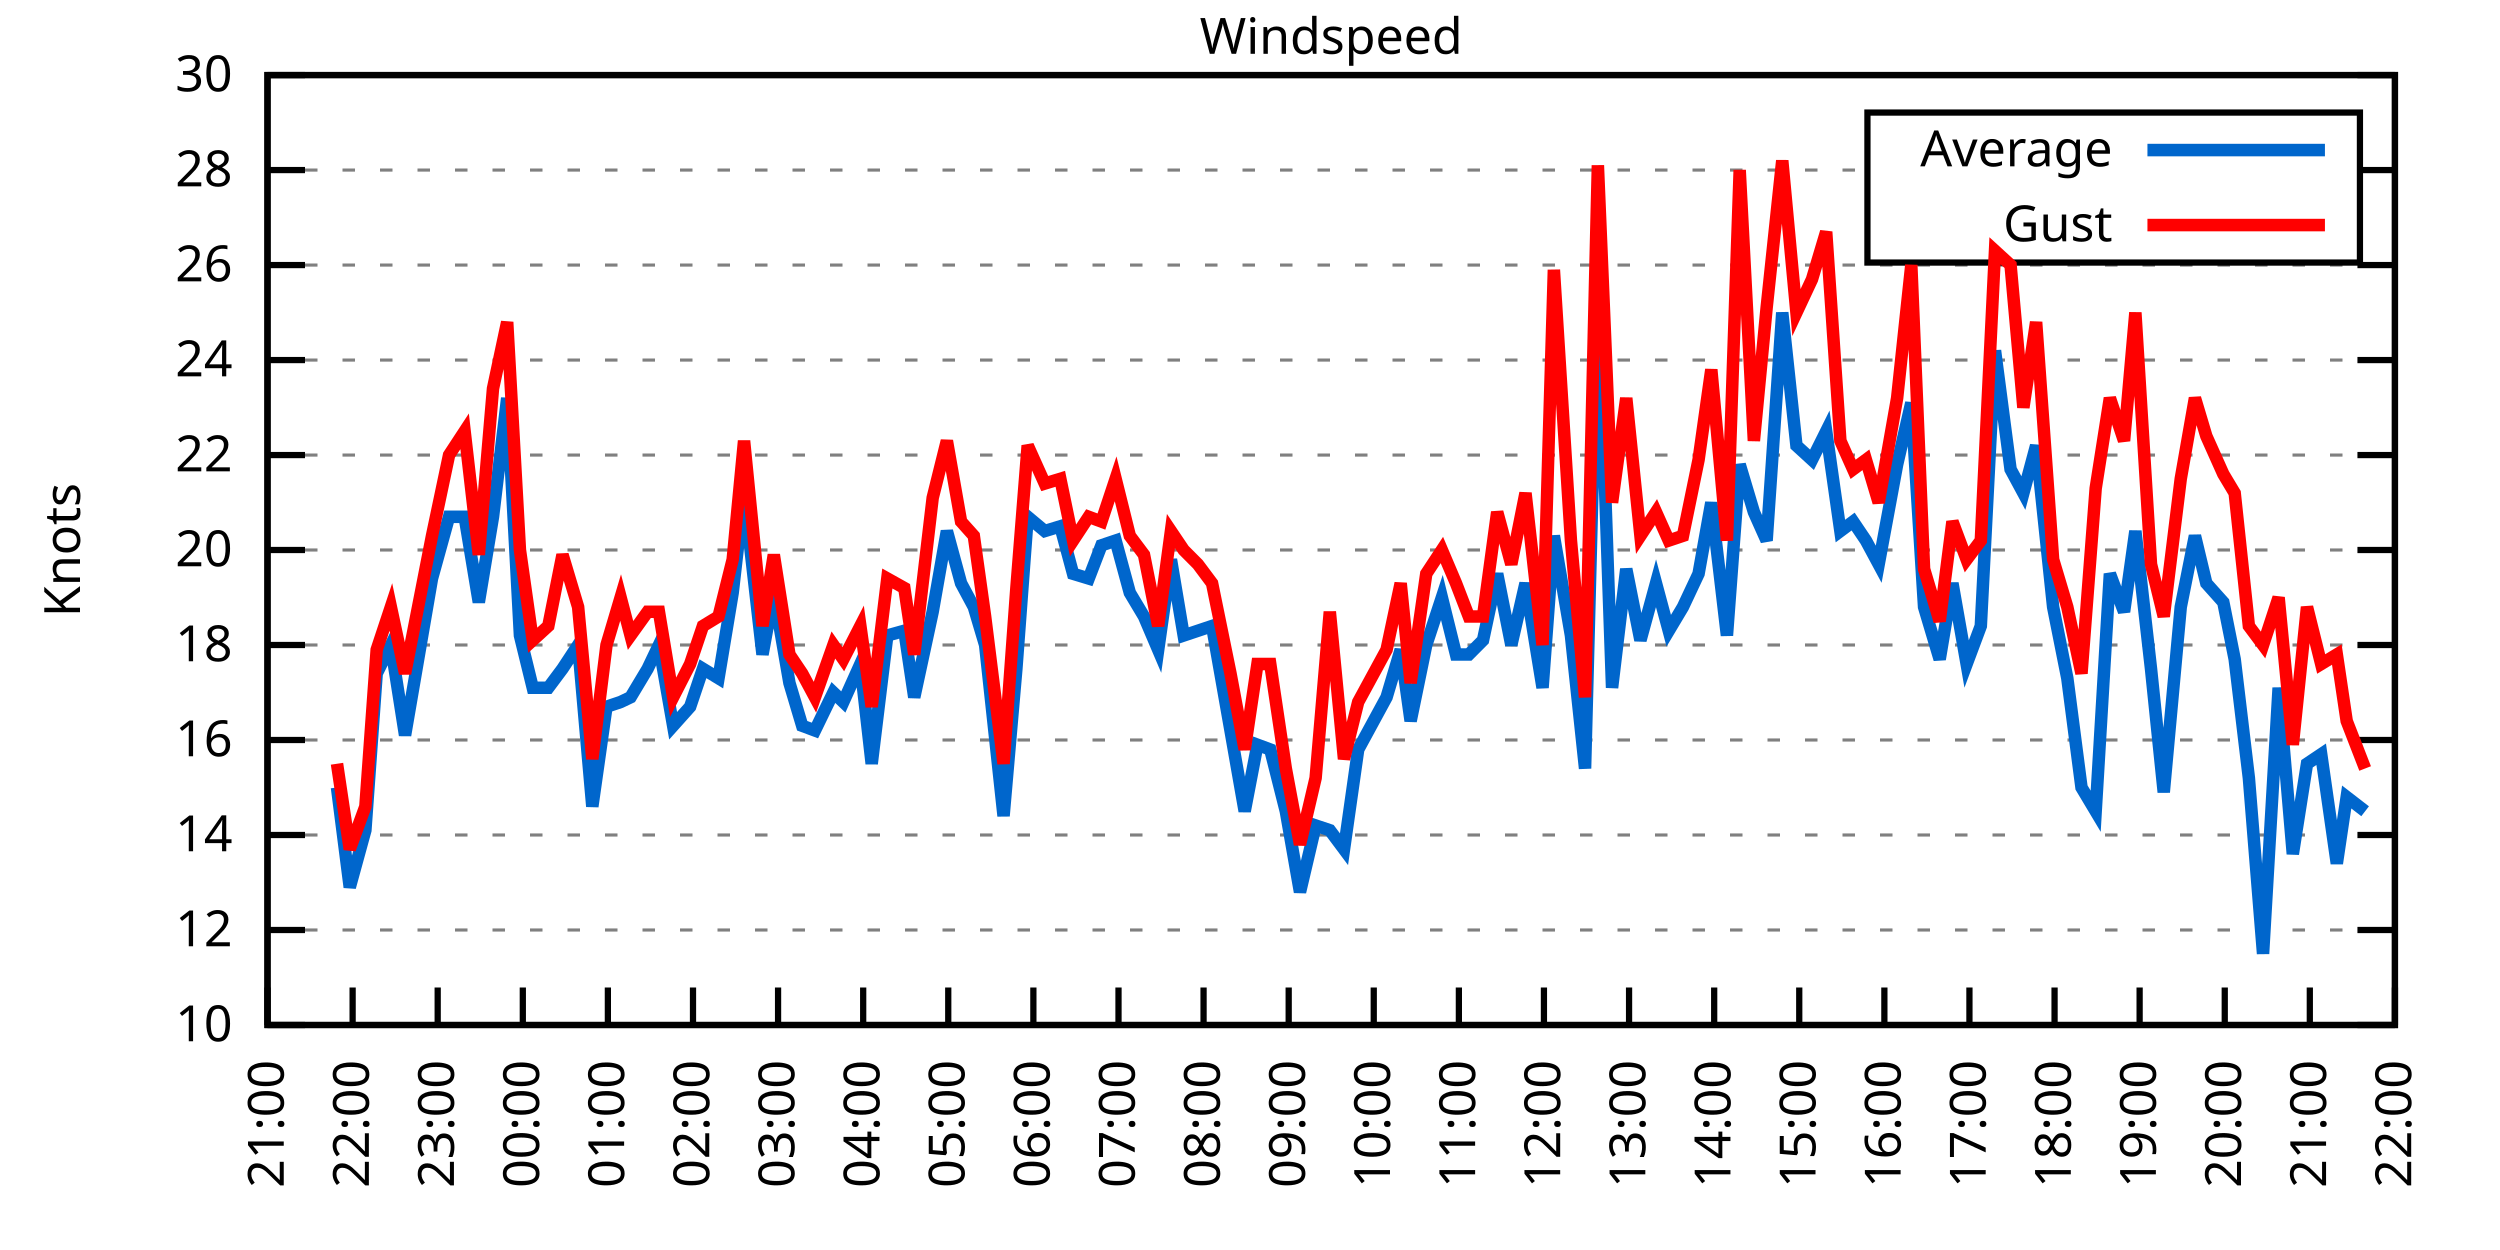
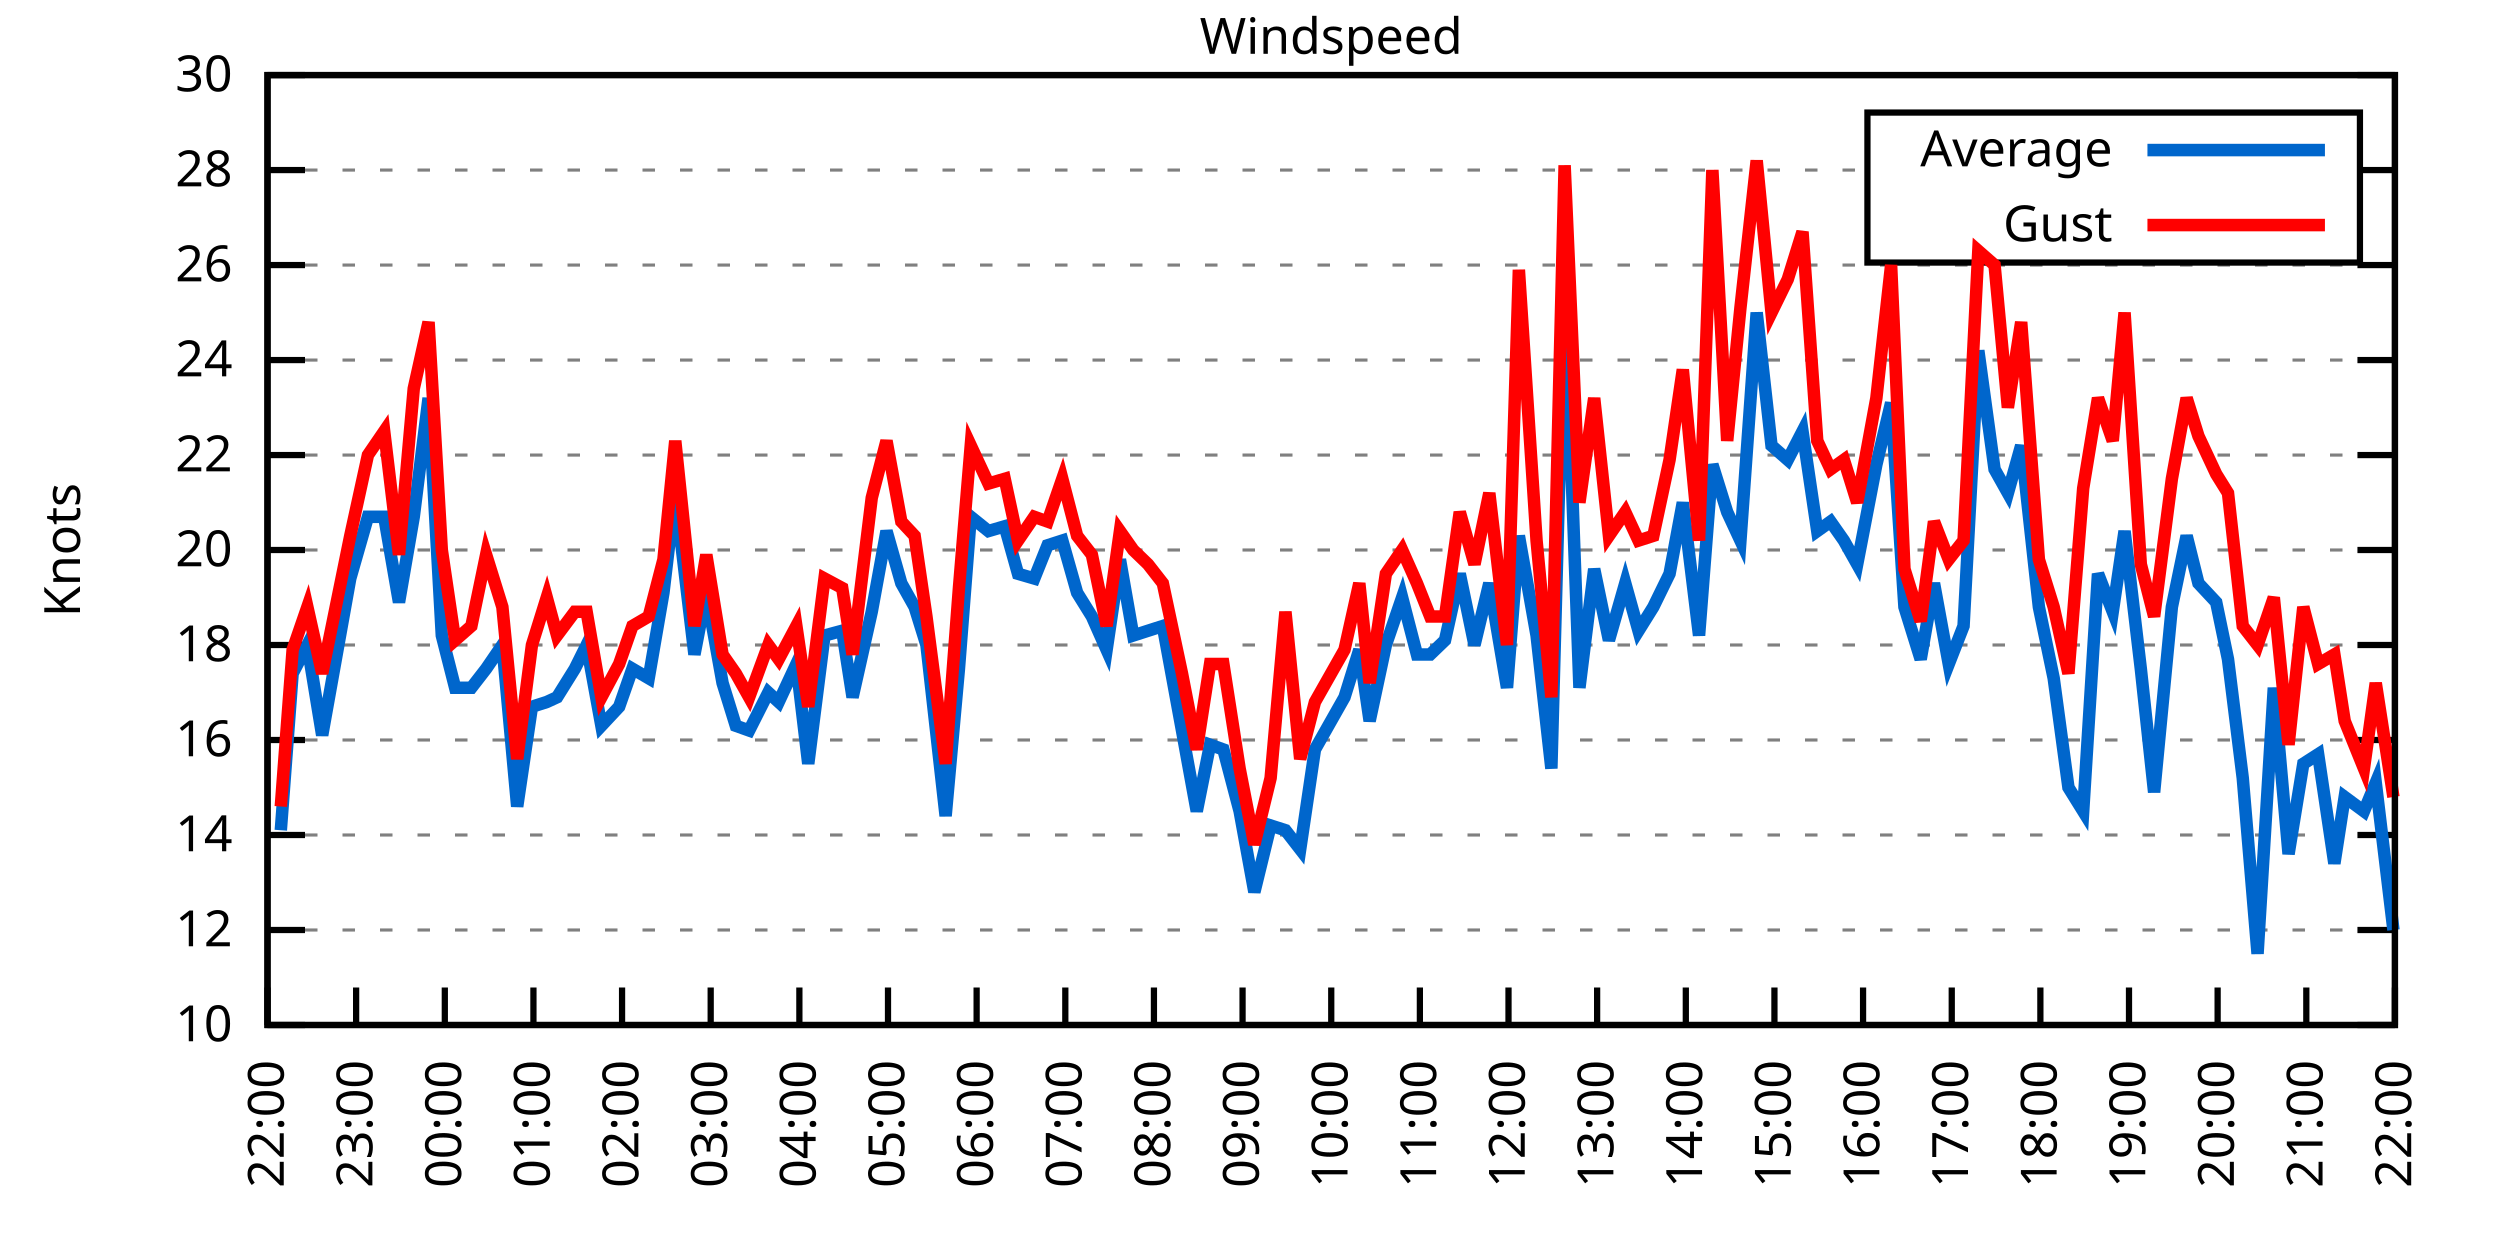
<svg xmlns="http://www.w3.org/2000/svg" xmlns:xlink="http://www.w3.org/1999/xlink" width="400" height="200" viewBox="0 0 400 200">
  <g id="gnuplot_canvas">
    <rect x="0" y="0" width="400" height="200" fill="none" />
    <defs>
      <circle id="gpDot" r="0.5" stroke-width="0.5" stroke="currentColor" />
      <path id="gpPt0" stroke-width="0.333" stroke="currentColor" d="M-1,0 h2 M0,-1 v2" />
      <path id="gpPt1" stroke-width="0.333" stroke="currentColor" d="M-1,-1 L1,1 M1,-1 L-1,1" />
      <path id="gpPt2" stroke-width="0.333" stroke="currentColor" d="M-1,0 L1,0 M0,-1 L0,1 M-1,-1 L1,1 M-1,1 L1,-1" />
      <rect id="gpPt3" stroke-width="0.333" stroke="currentColor" x="-1" y="-1" width="2" height="2" />
      <rect id="gpPt4" stroke-width="0.333" stroke="currentColor" fill="currentColor" x="-1" y="-1" width="2" height="2" />
      <circle id="gpPt5" stroke-width="0.333" stroke="currentColor" cx="0" cy="0" r="1" />
      <use xlink:href="#gpPt5" id="gpPt6" fill="currentColor" stroke="none" />
      <path id="gpPt7" stroke-width="0.333" stroke="currentColor" d="M0,-1.33 L-1.33,0.67 L1.33,0.67 z" />
      <use xlink:href="#gpPt7" id="gpPt8" fill="currentColor" stroke="none" />
      <use xlink:href="#gpPt7" id="gpPt9" stroke="currentColor" transform="rotate(180)" />
      <use xlink:href="#gpPt9" id="gpPt10" fill="currentColor" stroke="none" />
      <use xlink:href="#gpPt3" id="gpPt11" stroke="currentColor" transform="rotate(45)" />
      <use xlink:href="#gpPt11" id="gpPt12" fill="currentColor" stroke="none" />
      <path id="gpPt13" stroke-width="0.333" stroke="currentColor" d="M0,1.330 L1.265,0.411 L0.782,-1.067 L-0.782,-1.076 L-1.265,0.411 z" />
      <use xlink:href="#gpPt13" id="gpPt14" fill="currentColor" stroke="none" />
      <filter id="textbox" filterUnits="objectBoundingBox" x="0" y="0" height="1" width="1">
        <feFlood flood-color="white" flood-opacity="1" result="bgnd" />
        <feComposite in="SourceGraphic" in2="bgnd" operator="atop" />
      </filter>
      <filter id="greybox" filterUnits="objectBoundingBox" x="0" y="0" height="1" width="1">
        <feFlood flood-color="lightgrey" flood-opacity="1" result="grey" />
        <feComposite in="SourceGraphic" in2="grey" operator="atop" />
      </filter>
    </defs>
    <g fill="none" color="white" stroke="currentColor" stroke-width="1.00" stroke-linecap="butt" stroke-linejoin="miter">
</g>
    <g fill="none" color="black" stroke="currentColor" stroke-width="1.00" stroke-linecap="butt" stroke-linejoin="miter">
      <g stroke="none" shape-rendering="crispEdges">
        <polygon fill="rgb(255, 255, 255)" points="42.80,164.00 383.18,164.00 383.18,12.02 42.80,12.02 " />
      </g>
    </g>
    <g fill="none" color="black" stroke="currentColor" stroke-width="1.00" stroke-linecap="butt" stroke-linejoin="miter">
</g>
    <g fill="none" color="black" stroke="black" stroke-width="0.50" stroke-linecap="butt" stroke-linejoin="miter">
</g>
    <g fill="none" color="gray" stroke="currentColor" stroke-width="0.50" stroke-linecap="butt" stroke-linejoin="miter">
      <path stroke="gray" stroke-dasharray="2,4" class="gridline" d="M42.80,164.00 L383.19,164.00  " />
    </g>
    <g fill="none" color="gray" stroke="gray" stroke-width="1.00" stroke-linecap="butt" stroke-linejoin="miter">
</g>
    <g fill="none" color="black" stroke="currentColor" stroke-width="1.00" stroke-linecap="butt" stroke-linejoin="miter">
      <path stroke="black" d="M42.80,164.00 L48.80,164.00 M383.19,164.00 L377.19,164.00  " />
      <g transform="translate(37.20,166.60)" stroke="none" fill="black" font-family="Sans" font-size="8.00" text-anchor="end">
        <text>
          <tspan font-family="Sans"> 10</tspan>
        </text>
      </g>
    </g>
    <g fill="none" color="black" stroke="currentColor" stroke-width="1.00" stroke-linecap="butt" stroke-linejoin="miter">
</g>
    <g fill="none" color="black" stroke="black" stroke-width="0.50" stroke-linecap="butt" stroke-linejoin="miter">
</g>
    <g fill="none" color="gray" stroke="currentColor" stroke-width="0.50" stroke-linecap="butt" stroke-linejoin="miter">
      <path stroke="gray" stroke-dasharray="2,4" class="gridline" d="M42.80,148.80 L383.19,148.80  " />
    </g>
    <g fill="none" color="gray" stroke="gray" stroke-width="1.00" stroke-linecap="butt" stroke-linejoin="miter">
</g>
    <g fill="none" color="black" stroke="currentColor" stroke-width="1.00" stroke-linecap="butt" stroke-linejoin="miter">
      <path stroke="black" d="M42.80,148.80 L48.80,148.80 M383.19,148.80 L377.19,148.80  " />
      <g transform="translate(37.20,151.40)" stroke="none" fill="black" font-family="Sans" font-size="8.00" text-anchor="end">
        <text>
          <tspan font-family="Sans"> 12</tspan>
        </text>
      </g>
    </g>
    <g fill="none" color="black" stroke="currentColor" stroke-width="1.00" stroke-linecap="butt" stroke-linejoin="miter">
</g>
    <g fill="none" color="black" stroke="black" stroke-width="0.50" stroke-linecap="butt" stroke-linejoin="miter">
</g>
    <g fill="none" color="gray" stroke="currentColor" stroke-width="0.50" stroke-linecap="butt" stroke-linejoin="miter">
      <path stroke="gray" stroke-dasharray="2,4" class="gridline" d="M42.80,133.60 L383.19,133.60  " />
    </g>
    <g fill="none" color="gray" stroke="gray" stroke-width="1.00" stroke-linecap="butt" stroke-linejoin="miter">
</g>
    <g fill="none" color="black" stroke="currentColor" stroke-width="1.00" stroke-linecap="butt" stroke-linejoin="miter">
      <path stroke="black" d="M42.80,133.60 L48.80,133.60 M383.19,133.60 L377.19,133.60  " />
      <g transform="translate(37.20,136.20)" stroke="none" fill="black" font-family="Sans" font-size="8.00" text-anchor="end">
        <text>
          <tspan font-family="Sans"> 14</tspan>
        </text>
      </g>
    </g>
    <g fill="none" color="black" stroke="currentColor" stroke-width="1.00" stroke-linecap="butt" stroke-linejoin="miter">
</g>
    <g fill="none" color="black" stroke="black" stroke-width="0.50" stroke-linecap="butt" stroke-linejoin="miter">
</g>
    <g fill="none" color="gray" stroke="currentColor" stroke-width="0.50" stroke-linecap="butt" stroke-linejoin="miter">
      <path stroke="gray" stroke-dasharray="2,4" class="gridline" d="M42.80,118.40 L383.19,118.40  " />
    </g>
    <g fill="none" color="gray" stroke="gray" stroke-width="1.00" stroke-linecap="butt" stroke-linejoin="miter">
</g>
    <g fill="none" color="black" stroke="currentColor" stroke-width="1.00" stroke-linecap="butt" stroke-linejoin="miter">
      <path stroke="black" d="M42.80,118.40 L48.80,118.40 M383.19,118.40 L377.19,118.40  " />
      <g transform="translate(37.20,121.00)" stroke="none" fill="black" font-family="Sans" font-size="8.00" text-anchor="end">
        <text>
          <tspan font-family="Sans"> 16</tspan>
        </text>
      </g>
    </g>
    <g fill="none" color="black" stroke="currentColor" stroke-width="1.00" stroke-linecap="butt" stroke-linejoin="miter">
</g>
    <g fill="none" color="black" stroke="black" stroke-width="0.50" stroke-linecap="butt" stroke-linejoin="miter">
</g>
    <g fill="none" color="gray" stroke="currentColor" stroke-width="0.50" stroke-linecap="butt" stroke-linejoin="miter">
      <path stroke="gray" stroke-dasharray="2,4" class="gridline" d="M42.80,103.20 L383.19,103.20  " />
    </g>
    <g fill="none" color="gray" stroke="gray" stroke-width="1.00" stroke-linecap="butt" stroke-linejoin="miter">
</g>
    <g fill="none" color="black" stroke="currentColor" stroke-width="1.00" stroke-linecap="butt" stroke-linejoin="miter">
      <path stroke="black" d="M42.80,103.20 L48.80,103.20 M383.19,103.20 L377.19,103.20  " />
      <g transform="translate(37.20,105.80)" stroke="none" fill="black" font-family="Sans" font-size="8.00" text-anchor="end">
        <text>
          <tspan font-family="Sans"> 18</tspan>
        </text>
      </g>
    </g>
    <g fill="none" color="black" stroke="currentColor" stroke-width="1.00" stroke-linecap="butt" stroke-linejoin="miter">
</g>
    <g fill="none" color="black" stroke="black" stroke-width="0.50" stroke-linecap="butt" stroke-linejoin="miter">
</g>
    <g fill="none" color="gray" stroke="currentColor" stroke-width="0.50" stroke-linecap="butt" stroke-linejoin="miter">
      <path stroke="gray" stroke-dasharray="2,4" class="gridline" d="M42.80,88.00 L383.19,88.00  " />
    </g>
    <g fill="none" color="gray" stroke="gray" stroke-width="1.00" stroke-linecap="butt" stroke-linejoin="miter">
</g>
    <g fill="none" color="black" stroke="currentColor" stroke-width="1.00" stroke-linecap="butt" stroke-linejoin="miter">
      <path stroke="black" d="M42.80,88.00 L48.80,88.00 M383.19,88.00 L377.19,88.00  " />
      <g transform="translate(37.20,90.60)" stroke="none" fill="black" font-family="Sans" font-size="8.00" text-anchor="end">
        <text>
          <tspan font-family="Sans"> 20</tspan>
        </text>
      </g>
    </g>
    <g fill="none" color="black" stroke="currentColor" stroke-width="1.00" stroke-linecap="butt" stroke-linejoin="miter">
</g>
    <g fill="none" color="black" stroke="black" stroke-width="0.50" stroke-linecap="butt" stroke-linejoin="miter">
</g>
    <g fill="none" color="gray" stroke="currentColor" stroke-width="0.50" stroke-linecap="butt" stroke-linejoin="miter">
      <path stroke="gray" stroke-dasharray="2,4" class="gridline" d="M42.80,72.81 L383.19,72.81  " />
    </g>
    <g fill="none" color="gray" stroke="gray" stroke-width="1.00" stroke-linecap="butt" stroke-linejoin="miter">
</g>
    <g fill="none" color="black" stroke="currentColor" stroke-width="1.00" stroke-linecap="butt" stroke-linejoin="miter">
      <path stroke="black" d="M42.80,72.81 L48.80,72.81 M383.19,72.81 L377.19,72.81  " />
      <g transform="translate(37.20,75.41)" stroke="none" fill="black" font-family="Sans" font-size="8.00" text-anchor="end">
        <text>
          <tspan font-family="Sans"> 22</tspan>
        </text>
      </g>
    </g>
    <g fill="none" color="black" stroke="currentColor" stroke-width="1.00" stroke-linecap="butt" stroke-linejoin="miter">
</g>
    <g fill="none" color="black" stroke="black" stroke-width="0.50" stroke-linecap="butt" stroke-linejoin="miter">
</g>
    <g fill="none" color="gray" stroke="currentColor" stroke-width="0.50" stroke-linecap="butt" stroke-linejoin="miter">
      <path stroke="gray" stroke-dasharray="2,4" class="gridline" d="M42.80,57.61 L383.19,57.61  " />
    </g>
    <g fill="none" color="gray" stroke="gray" stroke-width="1.00" stroke-linecap="butt" stroke-linejoin="miter">
</g>
    <g fill="none" color="black" stroke="currentColor" stroke-width="1.00" stroke-linecap="butt" stroke-linejoin="miter">
      <path stroke="black" d="M42.80,57.61 L48.80,57.61 M383.19,57.61 L377.19,57.61  " />
      <g transform="translate(37.20,60.21)" stroke="none" fill="black" font-family="Sans" font-size="8.00" text-anchor="end">
        <text>
          <tspan font-family="Sans"> 24</tspan>
        </text>
      </g>
    </g>
    <g fill="none" color="black" stroke="currentColor" stroke-width="1.00" stroke-linecap="butt" stroke-linejoin="miter">
</g>
    <g fill="none" color="black" stroke="black" stroke-width="0.50" stroke-linecap="butt" stroke-linejoin="miter">
</g>
    <g fill="none" color="gray" stroke="currentColor" stroke-width="0.50" stroke-linecap="butt" stroke-linejoin="miter">
      <path stroke="gray" stroke-dasharray="2,4" class="gridline" d="M42.80,42.41 L383.19,42.41  " />
    </g>
    <g fill="none" color="gray" stroke="gray" stroke-width="1.00" stroke-linecap="butt" stroke-linejoin="miter">
</g>
    <g fill="none" color="black" stroke="currentColor" stroke-width="1.00" stroke-linecap="butt" stroke-linejoin="miter">
      <path stroke="black" d="M42.80,42.41 L48.80,42.41 M383.19,42.41 L377.19,42.41  " />
      <g transform="translate(37.20,45.01)" stroke="none" fill="black" font-family="Sans" font-size="8.00" text-anchor="end">
        <text>
          <tspan font-family="Sans"> 26</tspan>
        </text>
      </g>
    </g>
    <g fill="none" color="black" stroke="currentColor" stroke-width="1.00" stroke-linecap="butt" stroke-linejoin="miter">
</g>
    <g fill="none" color="black" stroke="black" stroke-width="0.50" stroke-linecap="butt" stroke-linejoin="miter">
</g>
    <g fill="none" color="gray" stroke="currentColor" stroke-width="0.50" stroke-linecap="butt" stroke-linejoin="miter">
      <path stroke="gray" stroke-dasharray="2,4" class="gridline" d="M42.80,27.21 L298.79,27.21 M377.59,27.21 L383.19,27.21  " />
    </g>
    <g fill="none" color="gray" stroke="gray" stroke-width="1.00" stroke-linecap="butt" stroke-linejoin="miter">
</g>
    <g fill="none" color="black" stroke="currentColor" stroke-width="1.00" stroke-linecap="butt" stroke-linejoin="miter">
      <path stroke="black" d="M42.80,27.21 L48.80,27.21 M383.19,27.21 L377.19,27.21  " />
      <g transform="translate(37.20,29.81)" stroke="none" fill="black" font-family="Sans" font-size="8.00" text-anchor="end">
        <text>
          <tspan font-family="Sans"> 28</tspan>
        </text>
      </g>
    </g>
    <g fill="none" color="black" stroke="currentColor" stroke-width="1.00" stroke-linecap="butt" stroke-linejoin="miter">
</g>
    <g fill="none" color="black" stroke="black" stroke-width="0.50" stroke-linecap="butt" stroke-linejoin="miter">
</g>
    <g fill="none" color="gray" stroke="currentColor" stroke-width="0.50" stroke-linecap="butt" stroke-linejoin="miter">
      <path stroke="gray" stroke-dasharray="2,4" class="gridline" d="M42.80,12.01 L383.19,12.01  " />
    </g>
    <g fill="none" color="gray" stroke="gray" stroke-width="1.00" stroke-linecap="butt" stroke-linejoin="miter">
</g>
    <g fill="none" color="black" stroke="currentColor" stroke-width="1.00" stroke-linecap="butt" stroke-linejoin="miter">
      <path stroke="black" d="M42.80,12.01 L48.80,12.01 M383.19,12.01 L377.19,12.01  " />
      <g transform="translate(37.20,14.61)" stroke="none" fill="black" font-family="Sans" font-size="8.00" text-anchor="end">
        <text>
          <tspan font-family="Sans"> 30</tspan>
        </text>
      </g>
    </g>
    <g fill="none" color="black" stroke="currentColor" stroke-width="1.00" stroke-linecap="butt" stroke-linejoin="miter">
      <path stroke="black" d="M42.80,164.00 L42.80,158.00  " />
      <g transform="translate(45.40,169.60) rotate(270.00)" stroke="none" fill="black" font-family="Sans" font-size="8.00" text-anchor="end">
        <text>
-           <tspan font-family="Sans">21:00</tspan>
-         </text>
-       </g>
-     </g>
-     <g fill="none" color="black" stroke="currentColor" stroke-width="1.00" stroke-linecap="butt" stroke-linejoin="miter">
-       <path stroke="black" d="M56.42,164.00 L56.42,158.00  " />
-       <g transform="translate(59.02,169.60) rotate(270.00)" stroke="none" fill="black" font-family="Sans" font-size="8.00" text-anchor="end">
-         <text>
          <tspan font-family="Sans">22:00</tspan>
        </text>
      </g>
    </g>
    <g fill="none" color="black" stroke="currentColor" stroke-width="1.00" stroke-linecap="butt" stroke-linejoin="miter">
-       <path stroke="black" d="M70.03,164.00 L70.03,158.00  " />
-       <g transform="translate(72.63,169.60) rotate(270.00)" stroke="none" fill="black" font-family="Sans" font-size="8.00" text-anchor="end">
+       <path stroke="black" d="M56.98,164.00 L56.98,158.00  " />
+       <g transform="translate(59.58,169.60) rotate(270.00)" stroke="none" fill="black" font-family="Sans" font-size="8.00" text-anchor="end">
        <text>
          <tspan font-family="Sans">23:00</tspan>
        </text>
      </g>
    </g>
    <g fill="none" color="black" stroke="currentColor" stroke-width="1.00" stroke-linecap="butt" stroke-linejoin="miter">
-       <path stroke="black" d="M83.65,164.00 L83.65,158.00  " />
-       <g transform="translate(86.25,169.60) rotate(270.00)" stroke="none" fill="black" font-family="Sans" font-size="8.00" text-anchor="end">
+       <path stroke="black" d="M71.17,164.00 L71.17,158.00  " />
+       <g transform="translate(73.77,169.60) rotate(270.00)" stroke="none" fill="black" font-family="Sans" font-size="8.00" text-anchor="end">
        <text>
          <tspan font-family="Sans">00:00</tspan>
        </text>
      </g>
    </g>
    <g fill="none" color="black" stroke="currentColor" stroke-width="1.00" stroke-linecap="butt" stroke-linejoin="miter">
-       <path stroke="black" d="M97.26,164.00 L97.26,158.00  " />
-       <g transform="translate(99.86,169.60) rotate(270.00)" stroke="none" fill="black" font-family="Sans" font-size="8.00" text-anchor="end">
+       <path stroke="black" d="M85.35,164.00 L85.35,158.00  " />
+       <g transform="translate(87.95,169.60) rotate(270.00)" stroke="none" fill="black" font-family="Sans" font-size="8.00" text-anchor="end">
        <text>
          <tspan font-family="Sans">01:00</tspan>
        </text>
      </g>
    </g>
    <g fill="none" color="black" stroke="currentColor" stroke-width="1.00" stroke-linecap="butt" stroke-linejoin="miter">
-       <path stroke="black" d="M110.88,164.00 L110.88,158.00  " />
-       <g transform="translate(113.48,169.60) rotate(270.00)" stroke="none" fill="black" font-family="Sans" font-size="8.00" text-anchor="end">
+       <path stroke="black" d="M99.53,164.00 L99.53,158.00  " />
+       <g transform="translate(102.13,169.60) rotate(270.00)" stroke="none" fill="black" font-family="Sans" font-size="8.00" text-anchor="end">
        <text>
          <tspan font-family="Sans">02:00</tspan>
        </text>
      </g>
    </g>
    <g fill="none" color="black" stroke="currentColor" stroke-width="1.00" stroke-linecap="butt" stroke-linejoin="miter">
-       <path stroke="black" d="M124.49,164.00 L124.49,158.00  " />
-       <g transform="translate(127.09,169.60) rotate(270.00)" stroke="none" fill="black" font-family="Sans" font-size="8.00" text-anchor="end">
+       <path stroke="black" d="M113.71,164.00 L113.71,158.00  " />
+       <g transform="translate(116.31,169.60) rotate(270.00)" stroke="none" fill="black" font-family="Sans" font-size="8.00" text-anchor="end">
        <text>
          <tspan font-family="Sans">03:00</tspan>
        </text>
      </g>
    </g>
    <g fill="none" color="black" stroke="currentColor" stroke-width="1.00" stroke-linecap="butt" stroke-linejoin="miter">
-       <path stroke="black" d="M138.11,164.00 L138.11,158.00  " />
-       <g transform="translate(140.71,169.60) rotate(270.00)" stroke="none" fill="black" font-family="Sans" font-size="8.00" text-anchor="end">
+       <path stroke="black" d="M127.90,164.00 L127.90,158.00  " />
+       <g transform="translate(130.50,169.60) rotate(270.00)" stroke="none" fill="black" font-family="Sans" font-size="8.00" text-anchor="end">
        <text>
          <tspan font-family="Sans">04:00</tspan>
        </text>
      </g>
    </g>
    <g fill="none" color="black" stroke="currentColor" stroke-width="1.00" stroke-linecap="butt" stroke-linejoin="miter">
-       <path stroke="black" d="M151.72,164.00 L151.72,158.00  " />
-       <g transform="translate(154.32,169.60) rotate(270.00)" stroke="none" fill="black" font-family="Sans" font-size="8.00" text-anchor="end">
+       <path stroke="black" d="M142.08,164.00 L142.08,158.00  " />
+       <g transform="translate(144.68,169.60) rotate(270.00)" stroke="none" fill="black" font-family="Sans" font-size="8.00" text-anchor="end">
        <text>
          <tspan font-family="Sans">05:00</tspan>
        </text>
      </g>
    </g>
    <g fill="none" color="black" stroke="currentColor" stroke-width="1.00" stroke-linecap="butt" stroke-linejoin="miter">
-       <path stroke="black" d="M165.34,164.00 L165.34,158.00  " />
-       <g transform="translate(167.94,169.60) rotate(270.00)" stroke="none" fill="black" font-family="Sans" font-size="8.00" text-anchor="end">
+       <path stroke="black" d="M156.26,164.00 L156.26,158.00  " />
+       <g transform="translate(158.86,169.60) rotate(270.00)" stroke="none" fill="black" font-family="Sans" font-size="8.00" text-anchor="end">
        <text>
          <tspan font-family="Sans">06:00</tspan>
        </text>
      </g>
    </g>
    <g fill="none" color="black" stroke="currentColor" stroke-width="1.00" stroke-linecap="butt" stroke-linejoin="miter">
-       <path stroke="black" d="M178.96,164.00 L178.96,158.00  " />
-       <g transform="translate(181.56,169.60) rotate(270.00)" stroke="none" fill="black" font-family="Sans" font-size="8.00" text-anchor="end">
+       <path stroke="black" d="M170.45,164.00 L170.45,158.00  " />
+       <g transform="translate(173.05,169.60) rotate(270.00)" stroke="none" fill="black" font-family="Sans" font-size="8.00" text-anchor="end">
        <text>
          <tspan font-family="Sans">07:00</tspan>
        </text>
      </g>
    </g>
    <g fill="none" color="black" stroke="currentColor" stroke-width="1.00" stroke-linecap="butt" stroke-linejoin="miter">
-       <path stroke="black" d="M192.57,164.00 L192.57,158.00  " />
-       <g transform="translate(195.17,169.60) rotate(270.00)" stroke="none" fill="black" font-family="Sans" font-size="8.00" text-anchor="end">
+       <path stroke="black" d="M184.63,164.00 L184.63,158.00  " />
+       <g transform="translate(187.23,169.60) rotate(270.00)" stroke="none" fill="black" font-family="Sans" font-size="8.00" text-anchor="end">
        <text>
          <tspan font-family="Sans">08:00</tspan>
        </text>
      </g>
    </g>
    <g fill="none" color="black" stroke="currentColor" stroke-width="1.00" stroke-linecap="butt" stroke-linejoin="miter">
-       <path stroke="black" d="M206.19,164.00 L206.19,158.00  " />
-       <g transform="translate(208.79,169.60) rotate(270.00)" stroke="none" fill="black" font-family="Sans" font-size="8.00" text-anchor="end">
+       <path stroke="black" d="M198.81,164.00 L198.81,158.00  " />
+       <g transform="translate(201.41,169.60) rotate(270.00)" stroke="none" fill="black" font-family="Sans" font-size="8.00" text-anchor="end">
        <text>
          <tspan font-family="Sans">09:00</tspan>
        </text>
      </g>
    </g>
    <g fill="none" color="black" stroke="currentColor" stroke-width="1.00" stroke-linecap="butt" stroke-linejoin="miter">
-       <path stroke="black" d="M219.80,164.00 L219.80,158.00  " />
-       <g transform="translate(222.40,169.60) rotate(270.00)" stroke="none" fill="black" font-family="Sans" font-size="8.00" text-anchor="end">
+       <path stroke="black" d="M213.00,164.00 L213.00,158.00  " />
+       <g transform="translate(215.60,169.60) rotate(270.00)" stroke="none" fill="black" font-family="Sans" font-size="8.00" text-anchor="end">
        <text>
          <tspan font-family="Sans">10:00</tspan>
        </text>
      </g>
    </g>
    <g fill="none" color="black" stroke="currentColor" stroke-width="1.00" stroke-linecap="butt" stroke-linejoin="miter">
-       <path stroke="black" d="M233.42,164.00 L233.42,158.00  " />
-       <g transform="translate(236.02,169.60) rotate(270.00)" stroke="none" fill="black" font-family="Sans" font-size="8.00" text-anchor="end">
+       <path stroke="black" d="M227.18,164.00 L227.18,158.00  " />
+       <g transform="translate(229.78,169.60) rotate(270.00)" stroke="none" fill="black" font-family="Sans" font-size="8.00" text-anchor="end">
        <text>
          <tspan font-family="Sans">11:00</tspan>
        </text>
      </g>
    </g>
    <g fill="none" color="black" stroke="currentColor" stroke-width="1.00" stroke-linecap="butt" stroke-linejoin="miter">
-       <path stroke="black" d="M247.03,164.00 L247.03,158.00  " />
-       <g transform="translate(249.63,169.60) rotate(270.00)" stroke="none" fill="black" font-family="Sans" font-size="8.00" text-anchor="end">
+       <path stroke="black" d="M241.36,164.00 L241.36,158.00  " />
+       <g transform="translate(243.96,169.60) rotate(270.00)" stroke="none" fill="black" font-family="Sans" font-size="8.00" text-anchor="end">
        <text>
          <tspan font-family="Sans">12:00</tspan>
        </text>
      </g>
    </g>
    <g fill="none" color="black" stroke="currentColor" stroke-width="1.00" stroke-linecap="butt" stroke-linejoin="miter">
-       <path stroke="black" d="M260.65,164.00 L260.65,158.00  " />
-       <g transform="translate(263.25,169.60) rotate(270.00)" stroke="none" fill="black" font-family="Sans" font-size="8.00" text-anchor="end">
+       <path stroke="black" d="M255.54,164.00 L255.54,158.00  " />
+       <g transform="translate(258.14,169.60) rotate(270.00)" stroke="none" fill="black" font-family="Sans" font-size="8.00" text-anchor="end">
        <text>
          <tspan font-family="Sans">13:00</tspan>
        </text>
      </g>
    </g>
    <g fill="none" color="black" stroke="currentColor" stroke-width="1.00" stroke-linecap="butt" stroke-linejoin="miter">
-       <path stroke="black" d="M274.27,164.00 L274.27,158.00  " />
-       <g transform="translate(276.87,169.60) rotate(270.00)" stroke="none" fill="black" font-family="Sans" font-size="8.00" text-anchor="end">
+       <path stroke="black" d="M269.73,164.00 L269.73,158.00  " />
+       <g transform="translate(272.33,169.60) rotate(270.00)" stroke="none" fill="black" font-family="Sans" font-size="8.00" text-anchor="end">
        <text>
          <tspan font-family="Sans">14:00</tspan>
        </text>
      </g>
    </g>
    <g fill="none" color="black" stroke="currentColor" stroke-width="1.00" stroke-linecap="butt" stroke-linejoin="miter">
-       <path stroke="black" d="M287.88,164.00 L287.88,158.00  " />
-       <g transform="translate(290.48,169.60) rotate(270.00)" stroke="none" fill="black" font-family="Sans" font-size="8.00" text-anchor="end">
+       <path stroke="black" d="M283.91,164.00 L283.91,158.00  " />
+       <g transform="translate(286.51,169.60) rotate(270.00)" stroke="none" fill="black" font-family="Sans" font-size="8.00" text-anchor="end">
        <text>
          <tspan font-family="Sans">15:00</tspan>
        </text>
      </g>
    </g>
    <g fill="none" color="black" stroke="currentColor" stroke-width="1.00" stroke-linecap="butt" stroke-linejoin="miter">
-       <path stroke="black" d="M301.50,164.00 L301.50,158.00  " />
-       <g transform="translate(304.10,169.60) rotate(270.00)" stroke="none" fill="black" font-family="Sans" font-size="8.00" text-anchor="end">
+       <path stroke="black" d="M298.09,164.00 L298.09,158.00  " />
+       <g transform="translate(300.69,169.60) rotate(270.00)" stroke="none" fill="black" font-family="Sans" font-size="8.00" text-anchor="end">
        <text>
          <tspan font-family="Sans">16:00</tspan>
        </text>
      </g>
    </g>
    <g fill="none" color="black" stroke="currentColor" stroke-width="1.00" stroke-linecap="butt" stroke-linejoin="miter">
-       <path stroke="black" d="M315.11,164.00 L315.11,158.00  " />
-       <g transform="translate(317.71,169.60) rotate(270.00)" stroke="none" fill="black" font-family="Sans" font-size="8.00" text-anchor="end">
+       <path stroke="black" d="M312.28,164.00 L312.28,158.00  " />
+       <g transform="translate(314.88,169.60) rotate(270.00)" stroke="none" fill="black" font-family="Sans" font-size="8.00" text-anchor="end">
        <text>
          <tspan font-family="Sans">17:00</tspan>
        </text>
      </g>
    </g>
    <g fill="none" color="black" stroke="currentColor" stroke-width="1.00" stroke-linecap="butt" stroke-linejoin="miter">
-       <path stroke="black" d="M328.73,164.00 L328.73,158.00  " />
-       <g transform="translate(331.33,169.60) rotate(270.00)" stroke="none" fill="black" font-family="Sans" font-size="8.00" text-anchor="end">
+       <path stroke="black" d="M326.46,164.00 L326.46,158.00  " />
+       <g transform="translate(329.06,169.60) rotate(270.00)" stroke="none" fill="black" font-family="Sans" font-size="8.00" text-anchor="end">
        <text>
          <tspan font-family="Sans">18:00</tspan>
        </text>
      </g>
    </g>
    <g fill="none" color="black" stroke="currentColor" stroke-width="1.00" stroke-linecap="butt" stroke-linejoin="miter">
-       <path stroke="black" d="M342.34,164.00 L342.34,158.00  " />
-       <g transform="translate(344.94,169.60) rotate(270.00)" stroke="none" fill="black" font-family="Sans" font-size="8.00" text-anchor="end">
+       <path stroke="black" d="M340.64,164.00 L340.64,158.00  " />
+       <g transform="translate(343.24,169.60) rotate(270.00)" stroke="none" fill="black" font-family="Sans" font-size="8.00" text-anchor="end">
        <text>
          <tspan font-family="Sans">19:00</tspan>
        </text>
      </g>
    </g>
    <g fill="none" color="black" stroke="currentColor" stroke-width="1.00" stroke-linecap="butt" stroke-linejoin="miter">
-       <path stroke="black" d="M355.96,164.00 L355.96,158.00  " />
-       <g transform="translate(358.56,169.60) rotate(270.00)" stroke="none" fill="black" font-family="Sans" font-size="8.00" text-anchor="end">
+       <path stroke="black" d="M354.82,164.00 L354.82,158.00  " />
+       <g transform="translate(357.42,169.60) rotate(270.00)" stroke="none" fill="black" font-family="Sans" font-size="8.00" text-anchor="end">
        <text>
          <tspan font-family="Sans">20:00</tspan>
        </text>
      </g>
    </g>
    <g fill="none" color="black" stroke="currentColor" stroke-width="1.00" stroke-linecap="butt" stroke-linejoin="miter">
-       <path stroke="black" d="M369.57,164.00 L369.57,158.00  " />
-       <g transform="translate(372.17,169.60) rotate(270.00)" stroke="none" fill="black" font-family="Sans" font-size="8.00" text-anchor="end">
+       <path stroke="black" d="M369.01,164.00 L369.01,158.00  " />
+       <g transform="translate(371.61,169.60) rotate(270.00)" stroke="none" fill="black" font-family="Sans" font-size="8.00" text-anchor="end">
        <text>
          <tspan font-family="Sans">21:00</tspan>
        </text>
      </g>
    </g>
    <g fill="none" color="black" stroke="currentColor" stroke-width="1.00" stroke-linecap="butt" stroke-linejoin="miter">
      <path stroke="black" d="M383.19,164.00 L383.19,158.00  " />
      <g transform="translate(385.79,169.60) rotate(270.00)" stroke="none" fill="black" font-family="Sans" font-size="8.00" text-anchor="end">
        <text>
          <tspan font-family="Sans">22:00</tspan>
        </text>
      </g>
    </g>
    <g fill="none" color="black" stroke="currentColor" stroke-width="1.00" stroke-linecap="butt" stroke-linejoin="miter">
</g>
    <g fill="none" color="black" stroke="currentColor" stroke-width="1.00" stroke-linecap="butt" stroke-linejoin="miter">
      <path stroke="black" d="M42.80,12.01 L42.80,164.00 L383.19,164.00 L383.19,12.01 L42.80,12.01 Z  " />
    </g>
    <g fill="none" color="black" stroke="currentColor" stroke-width="1.00" stroke-linecap="butt" stroke-linejoin="miter">
</g>
    <g fill="none" color="black" stroke="currentColor" stroke-width="1.00" stroke-linecap="butt" stroke-linejoin="miter">
      <path stroke="black" d="M298.79,42.01 L298.79,18.01 L377.59,18.01 L377.59,42.01 L298.79,42.01 Z  " />
    </g>
    <g id="Windspeed_plot_1">
      <g fill="none" color="white" stroke="black" stroke-width="2.00" stroke-linecap="butt" stroke-linejoin="miter">
</g>
      <g fill="none" color="black" stroke="currentColor" stroke-width="2.00" stroke-linecap="butt" stroke-linejoin="miter">
        <g transform="translate(337.99,26.61)" stroke="none" fill="black" font-family="Sans" font-size="8.00" text-anchor="end">
          <text>
            <tspan font-family="Sans">Average</tspan>
          </text>
        </g>
      </g>
      <g fill="none" color="black" stroke="currentColor" stroke-width="2.00" stroke-linecap="butt" stroke-linejoin="miter">
-         <path stroke="rgb(  0, 102, 204)" d="M343.59,24.01 L371.99,24.01 M53.92,126.00 L55.96,141.96 L58.46,132.84 L60.27,107.76 L62.54,103.20 L64.81,117.64   L69.12,92.56 L71.85,82.69 L74.34,82.69 L76.61,96.36 L78.88,82.69 L81.15,63.69 L83.19,101.68 L85.24,110.04   L87.73,110.04 L90.00,107.00 L92.50,103.20 L94.77,129.04 L97.04,113.08 L99.30,112.32 L100.89,111.56 L103.62,107.00   L105.43,103.20 L107.70,116.12 L110.42,113.08 L112.47,107.00 L114.96,108.52 L117.23,94.84 L119.05,78.89 L122.00,104.72   L123.81,94.84 L126.31,109.28 L128.35,116.12 L130.39,116.88 L133.34,110.80 L134.93,112.32 L137.66,106.24 L139.47,122.20   L141.97,101.68 L144.69,100.92 L146.28,111.56 L149.23,97.88 L151.50,84.97 L153.77,93.32 L155.81,97.12 L157.62,103.20   L160.57,130.56 L162.62,107.00 L164.43,82.69 L167.16,84.97 L169.65,84.21 L171.69,91.80 L174.19,92.56 L176.23,87.25   L178.50,86.49 L180.77,94.84 L183.04,98.64 L185.31,103.96 L187.35,89.52 L189.39,101.68 L191.66,100.92 L193.93,100.16   L196.88,116.88 L199.15,129.80 L201.19,119.16 L203.24,119.92 L205.73,129.80 L208.00,142.72 L210.50,132.08 L212.77,132.84   L215.04,135.88 L217.31,119.92 L221.85,111.56 L224.11,103.96 L225.70,115.36 L228.20,103.20 L230.70,95.60 L232.96,104.72   L235.01,104.72 L237.28,102.44 L239.55,91.80 L241.81,103.20 L244.08,93.32 L246.81,110.04 L248.62,85.73 L251.35,101.68   L253.61,122.96 L255.66,45.45 L257.93,110.04 L260.20,91.04 L262.47,102.44 L264.96,93.32 L267.00,100.92 L269.27,97.12   L271.77,91.80 L273.81,80.41 L276.31,101.68 L278.35,74.33 L280.62,81.93 L282.66,86.49 L285.16,50.01 L287.43,71.29   L289.92,73.57 L292.19,69.01 L294.46,84.97 L296.50,83.45 L298.55,86.49 L300.59,90.28 L303.54,74.33 L305.81,64.45   L307.85,97.12 L310.35,105.48 L312.39,93.32 L314.66,106.24 L316.93,100.16 L319.20,56.09 L321.69,75.09 L323.74,78.89   L325.78,71.29 L328.50,97.12 L330.77,108.52 L333.04,126.00 L335.31,129.80 L337.58,91.80 L339.85,97.88 L341.66,84.97   L344.16,107.00 L346.20,126.76 L348.92,97.12 L351.19,85.73 L353.01,93.32 L355.73,96.36 L357.55,105.48 L359.82,124.48   L362.09,152.60 L364.58,110.04 L366.85,136.64 L369.12,122.20 L371.39,120.68 L373.89,138.16 L375.47,127.52 L378.42,129.80    " />
+         <path stroke="rgb(  0, 102, 204)" d="M343.59,24.01 L371.99,24.01 M44.93,132.84 L46.82,107.76 L49.18,103.20 L51.55,117.64 L56.04,92.56 L58.87,82.69   L61.47,82.69 L63.84,96.36 L66.20,82.69 L68.57,63.69 L70.69,101.68 L72.82,110.04 L75.42,110.04 L77.78,107.00   L80.38,103.20 L82.75,129.04 L85.11,113.08 L87.48,112.32 L89.13,111.56 L91.97,107.00 L93.86,103.20 L96.22,116.12   L99.06,113.08 L101.19,107.00 L103.79,108.52 L106.15,94.84 L108.04,78.89 L111.11,104.72 L113.01,94.84 L115.61,109.28   L117.73,116.12 L119.86,116.88 L122.93,110.80 L124.59,112.32 L127.42,106.24 L129.32,122.20 L131.92,101.68 L134.75,100.92   L136.41,111.56 L139.48,97.88 L141.84,84.97 L144.21,93.32 L146.34,97.12 L148.23,103.20 L151.30,130.56 L153.43,107.00   L155.32,82.69 L158.15,84.97 L160.75,84.21 L162.88,91.80 L165.48,92.56 L167.61,87.25 L169.97,86.49 L172.34,94.84   L174.70,98.64 L177.06,103.96 L179.19,89.52 L181.32,101.68 L183.68,100.92 L186.05,100.16 L189.12,116.88 L191.48,129.80   L193.61,119.16 L195.74,119.92 L198.34,129.80 L200.70,142.72 L203.30,132.08 L205.67,132.84 L208.03,135.88 L210.39,119.92   L215.12,111.56 L217.49,103.96 L219.14,115.36 L221.74,103.20 L224.34,95.60 L226.71,104.72 L228.83,104.72 L231.20,102.44   L233.56,91.80 L235.92,103.20 L238.29,93.32 L241.12,110.04 L243.02,85.73 L245.85,101.68 L248.22,122.96 L250.34,45.45   L252.71,110.04 L255.07,91.04 L257.43,102.44 L260.04,93.32 L262.16,100.92 L264.53,97.12 L267.13,91.80 L269.25,80.41   L271.85,101.68 L273.98,74.33 L276.35,81.93 L278.47,86.49 L281.07,50.01 L283.44,71.29 L286.04,73.57 L288.40,69.01   L290.76,84.97 L292.89,83.45 L295.02,86.49 L297.15,90.28 L300.22,74.33 L302.58,64.45 L304.71,97.12 L307.31,105.48   L309.44,93.32 L311.80,106.24 L314.17,100.16 L316.53,56.09 L319.13,75.09 L321.26,78.89 L323.39,71.29 L326.22,97.12   L328.59,108.52 L330.95,126.00 L333.31,129.80 L335.68,91.80 L338.04,97.88 L339.93,84.97 L342.53,107.00 L344.66,126.76   L347.50,97.12 L349.86,85.73 L351.75,93.32 L354.59,96.36 L356.48,105.48 L358.84,124.48 L361.21,152.60 L363.81,110.04   L366.17,136.64 L368.53,122.20 L370.90,120.68 L373.50,138.16 L375.15,127.52 L378.23,129.80 L380.12,125.24 L382.95,148.80    " />
      </g>
    </g>
    <g id="Windspeed_plot_2">
      <g fill="none" color="black" stroke="currentColor" stroke-width="2.00" stroke-linecap="butt" stroke-linejoin="miter">
        <g transform="translate(337.99,38.61)" stroke="none" fill="black" font-family="Sans" font-size="8.00" text-anchor="end">
          <text>
            <tspan font-family="Sans">Gust</tspan>
          </text>
        </g>
      </g>
      <g fill="none" color="black" stroke="currentColor" stroke-width="2.00" stroke-linecap="butt" stroke-linejoin="miter">
-         <path stroke="rgb(255,   0,   0)" d="M343.59,36.01 L371.99,36.01 M53.92,122.20 L55.96,135.88 L58.46,129.04 L60.27,103.96 L62.54,97.12 L64.81,107.76   L69.12,85.73 L71.85,72.81 L74.34,69.01 L76.61,88.76 L78.88,62.17 L81.15,51.53 L83.19,88.00 L85.24,102.44   L87.73,100.16 L90.00,88.76 L92.50,97.12 L94.77,121.44 L97.04,103.20 L99.30,95.60 L100.89,101.68 L103.62,97.88   L105.43,97.88 L107.70,111.56 L110.42,106.24 L112.47,100.16 L114.96,98.64 L117.23,89.52 L119.05,70.53 L122.00,100.16   L123.81,88.76 L126.31,104.72 L128.35,107.76 L130.39,111.56 L133.34,103.20 L134.93,105.48 L137.66,100.16 L139.47,113.08   L141.97,92.56 L144.69,94.08 L146.28,104.72 L149.23,79.65 L151.50,70.53 L153.77,83.45 L155.81,85.73 L157.62,98.64   L160.57,122.20 L162.62,94.08 L164.43,71.29 L167.16,77.37 L169.65,76.61 L171.69,86.49 L174.19,82.69 L176.23,83.45   L178.50,76.61 L180.77,85.73 L183.04,88.76 L185.31,100.16 L187.35,84.97 L189.39,88.00 L191.66,90.28 L193.93,93.32   L196.88,107.76 L199.15,119.92 L201.19,106.24 L203.24,106.24 L205.73,122.96 L208.00,135.12 L210.50,124.48 L212.77,97.88   L215.04,121.44 L217.31,112.32 L221.85,103.96 L224.11,93.32 L225.70,109.28 L228.20,91.80 L230.70,88.00 L232.96,93.32   L235.01,98.64 L237.28,98.64 L239.55,81.93 L241.81,90.28 L244.08,78.89 L246.81,103.20 L248.62,43.17 L251.35,86.49   L253.61,111.56 L255.66,26.45 L257.93,80.41 L260.20,63.69 L262.47,85.73 L264.96,81.93 L267.00,86.49 L269.27,85.73   L271.77,73.57 L273.81,59.13 L276.31,86.49 L278.35,27.21 L280.62,70.53 L282.66,49.25 L285.16,25.69 L287.43,50.01   L289.92,44.69 L292.19,37.09 L294.46,70.53 L296.50,75.09 L298.55,73.57 L300.59,80.41 L303.54,63.69 L305.81,42.41   L307.85,91.04 L310.35,99.40 L312.39,83.45 L314.66,89.52 L316.93,86.49 L319.20,40.13 L321.69,42.41 L323.74,65.21   L325.78,51.53 L328.50,89.52 L330.77,97.12 L333.04,107.76 L335.31,78.13 L337.58,63.69 L339.85,70.53 L341.66,50.01   L344.16,90.28 L346.20,98.64 L348.92,76.61 L351.19,63.69 L353.01,69.77 L355.73,75.85 L357.55,78.89 L359.82,100.16   L362.09,103.20 L364.58,95.60 L366.85,119.16 L369.12,97.12 L371.39,106.24 L373.89,104.72 L375.47,115.36 L378.42,122.96    " />
+         <path stroke="rgb(255,   0,   0)" d="M343.59,36.01 L371.99,36.01 M44.93,129.04 L46.82,103.96 L49.18,97.12 L51.55,107.76 L56.04,85.73 L58.87,72.81   L61.47,69.01 L63.84,88.76 L66.20,62.17 L68.57,51.53 L70.69,88.00 L72.82,102.44 L75.42,100.16 L77.78,88.76   L80.38,97.12 L82.75,121.44 L85.11,103.20 L87.48,95.60 L89.13,101.68 L91.97,97.88 L93.86,97.88 L96.22,111.56   L99.06,106.24 L101.19,100.16 L103.79,98.64 L106.15,89.52 L108.04,70.53 L111.11,100.16 L113.01,88.76 L115.61,104.72   L117.73,107.76 L119.86,111.56 L122.93,103.20 L124.59,105.48 L127.42,100.16 L129.32,113.08 L131.92,92.56 L134.75,94.08   L136.41,104.72 L139.48,79.65 L141.84,70.53 L144.21,83.45 L146.34,85.73 L148.23,98.64 L151.30,122.20 L153.43,94.08   L155.32,71.29 L158.15,77.37 L160.75,76.61 L162.88,86.49 L165.48,82.69 L167.61,83.45 L169.97,76.61 L172.34,85.73   L174.70,88.76 L177.06,100.16 L179.19,84.97 L181.32,88.00 L183.68,90.28 L186.05,93.32 L189.12,107.76 L191.48,119.92   L193.61,106.24 L195.74,106.24 L198.34,122.96 L200.70,135.12 L203.30,124.48 L205.67,97.88 L208.03,121.44 L210.39,112.32   L215.12,103.96 L217.49,93.32 L219.14,109.28 L221.74,91.80 L224.34,88.00 L226.71,93.32 L228.83,98.64 L231.20,98.64   L233.56,81.93 L235.92,90.28 L238.29,78.89 L241.12,103.20 L243.02,43.17 L245.85,86.49 L248.22,111.56 L250.34,26.45   L252.71,80.41 L255.07,63.69 L257.43,85.73 L260.04,81.93 L262.16,86.49 L264.53,85.73 L267.13,73.57 L269.25,59.13   L271.85,86.49 L273.98,27.21 L276.35,70.53 L278.47,49.25 L281.07,25.69 L283.44,50.01 L286.04,44.69 L288.40,37.09   L290.76,70.53 L292.89,75.09 L295.02,73.57 L297.15,80.41 L300.22,63.69 L302.58,42.41 L304.71,91.04 L307.31,99.40   L309.44,83.45 L311.80,89.52 L314.17,86.49 L316.53,40.13 L319.13,42.41 L321.26,65.21 L323.39,51.53 L326.22,89.52   L328.59,97.12 L330.95,107.76 L333.31,78.13 L335.68,63.69 L338.04,70.53 L339.93,50.01 L342.53,90.28 L344.66,98.64   L347.50,76.61 L349.86,63.69 L351.75,69.77 L354.59,75.85 L356.48,78.89 L358.84,100.16 L361.21,103.20 L363.81,95.60   L366.17,119.16 L368.53,97.12 L370.90,106.24 L373.50,104.72 L375.15,115.36 L378.23,122.96 L380.12,109.28 L382.95,127.52    " />
      </g>
    </g>
    <g fill="none" color="black" stroke="currentColor" stroke-width="2.00" stroke-linecap="butt" stroke-linejoin="miter">
</g>
    <g fill="none" color="black" stroke="black" stroke-width="1.00" stroke-linecap="butt" stroke-linejoin="miter">
</g>
    <g fill="none" color="black" stroke="currentColor" stroke-width="1.00" stroke-linecap="butt" stroke-linejoin="miter">
      <path stroke="black" d="M42.80,12.01 L42.80,164.00 L383.19,164.00 L383.19,12.01 L42.80,12.01 Z  " />
      <g transform="translate(12.80,88.01) rotate(270.00)" stroke="none" fill="black" font-family="Sans" font-size="8.00" text-anchor="middle">
        <text>
          <tspan font-family="Sans">Knots</tspan>
        </text>
      </g>
    </g>
    <g fill="none" color="black" stroke="currentColor" stroke-width="1.00" stroke-linecap="butt" stroke-linejoin="miter">
</g>
    <g fill="none" color="black" stroke="currentColor" stroke-width="1.00" stroke-linecap="butt" stroke-linejoin="miter">
      <g transform="translate(212.99,8.61)" stroke="none" fill="black" font-family="Sans" font-size="8.00" text-anchor="middle">
        <text>
          <tspan font-family="Sans">Windspeed</tspan>
        </text>
      </g>
    </g>
    <g fill="none" color="black" stroke="currentColor" stroke-width="1.00" stroke-linecap="butt" stroke-linejoin="miter">
</g>
  </g>
</svg>
